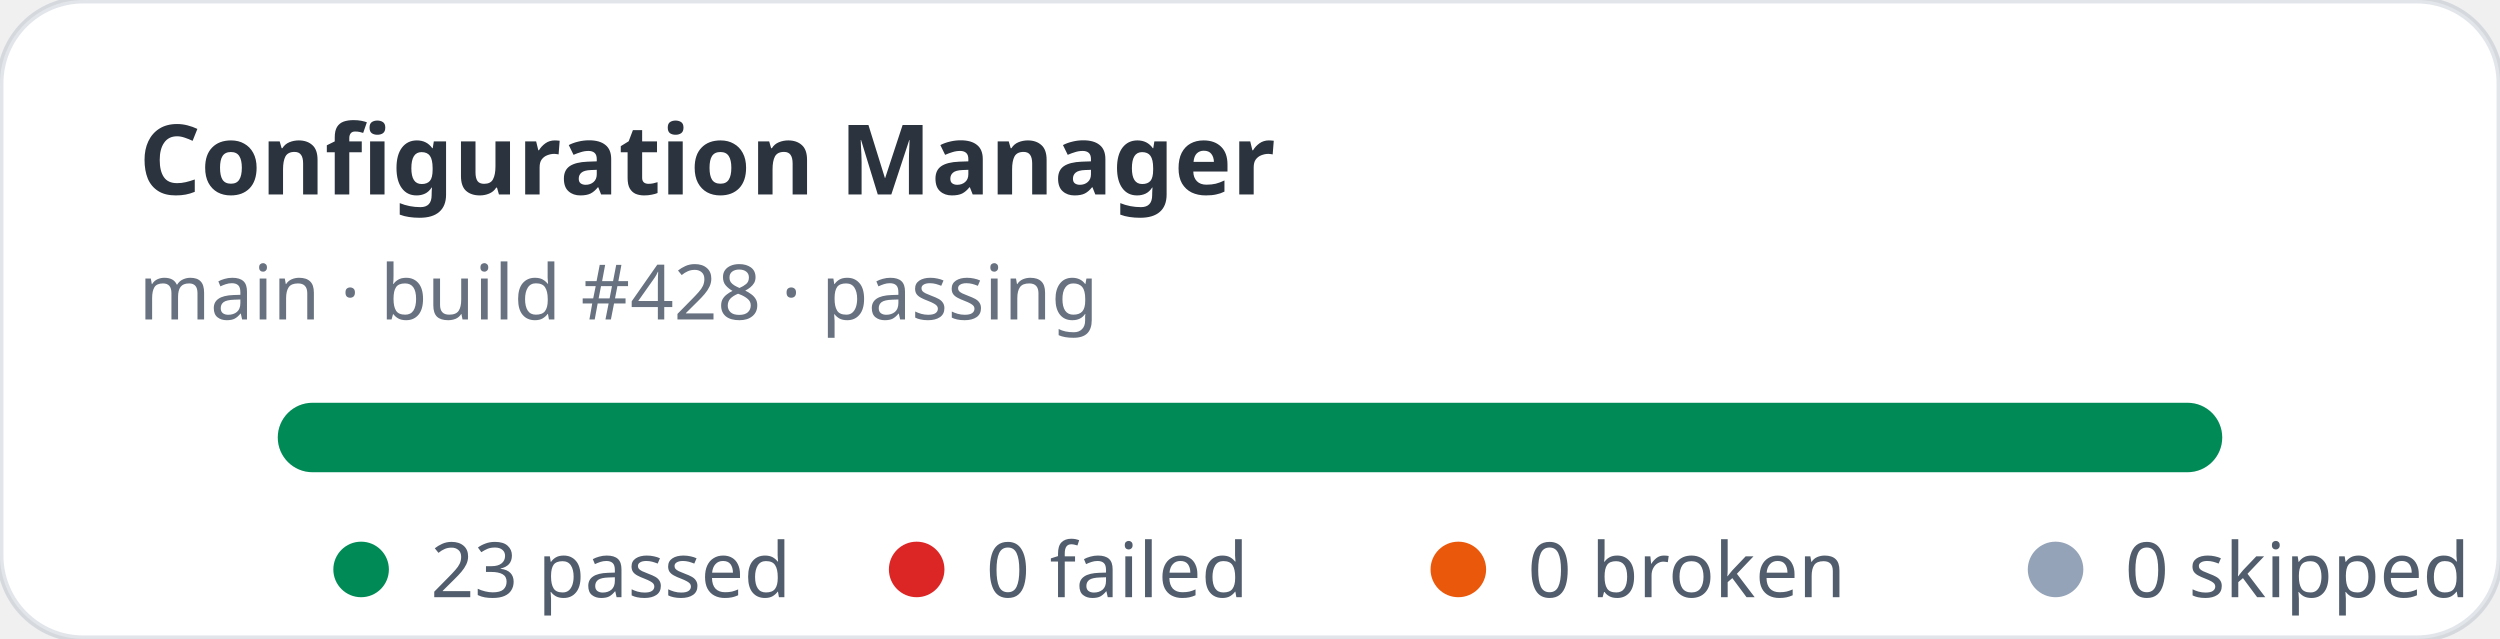
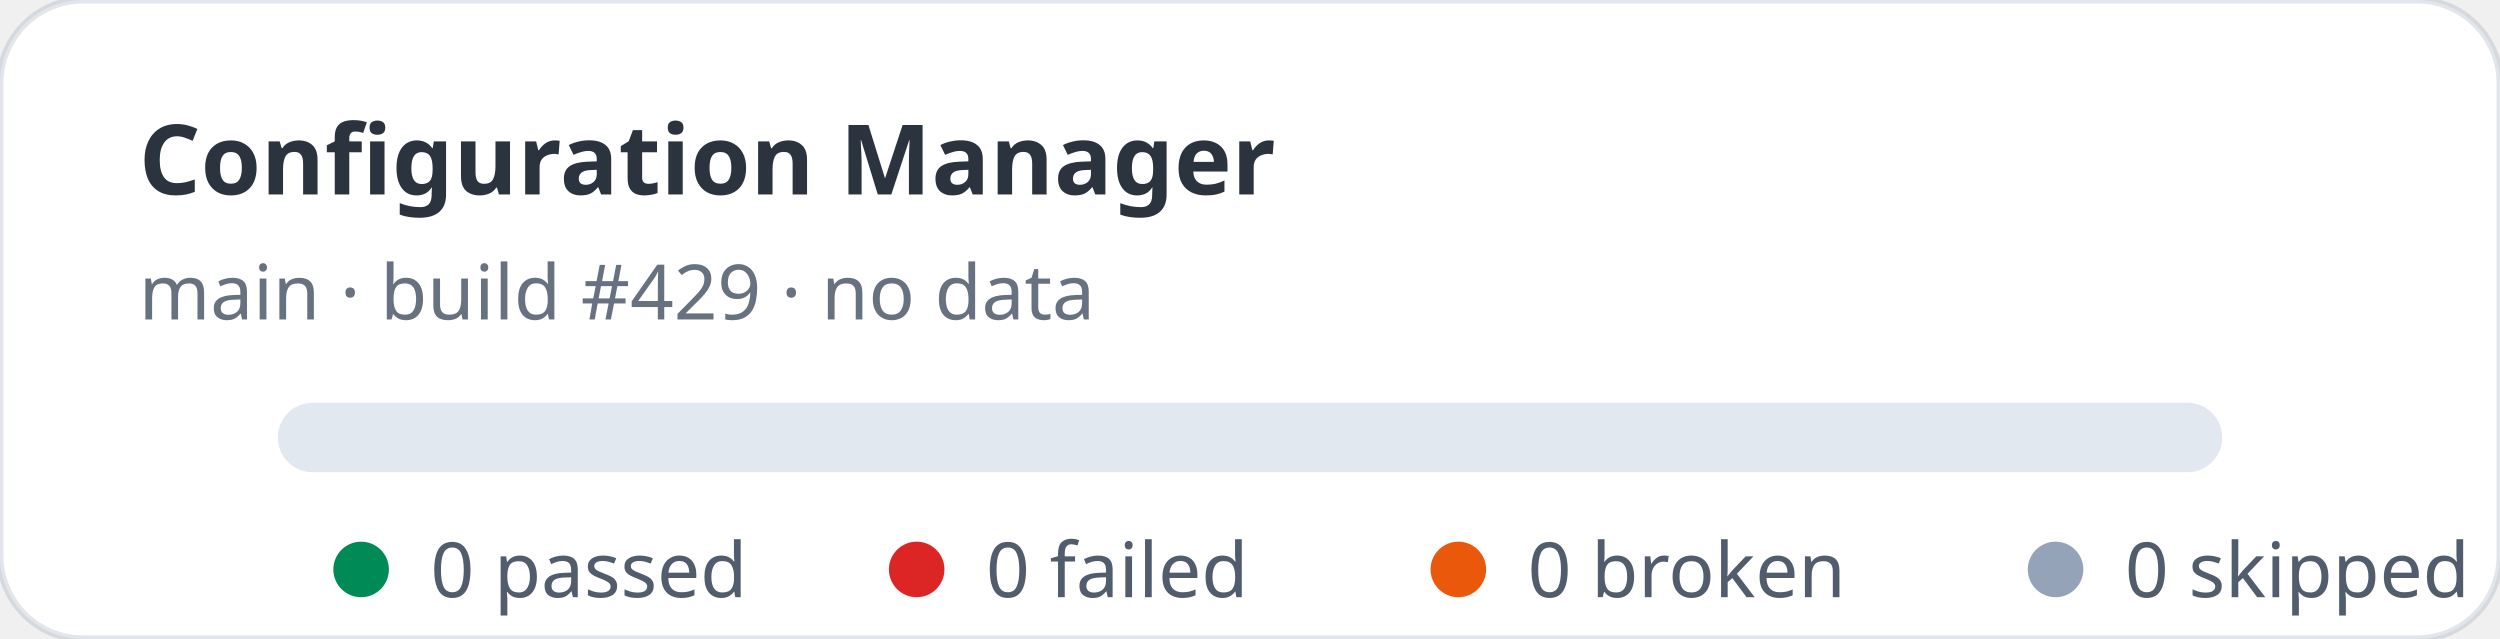
- <svg xmlns="http://www.w3.org/2000/svg" width="360" height="92" viewBox="0 0 360 92" role="img" aria-label="Configuration Manager stats: 23 passed, 0 failed">
+ <svg xmlns="http://www.w3.org/2000/svg" width="360" height="92" viewBox="0 0 360 92" role="img" aria-label="Configuration Manager stats: 0 passed, 0 failed">
  <rect width="360" height="92" rx="12" fill="#ffffff" stroke="rgba(11,48,86,0.12)" />
  <text x="20" y="28" fill="rgba(1,10,24,0.83)" font-family="ui-sans-serif,system-ui,sans-serif" font-size="14" font-weight="700">Configuration Manager</text>
-   <text x="20" y="46" fill="rgba(2,19,44,0.6)" font-family="ui-sans-serif,system-ui,sans-serif" font-size="11">main · build #428 · passing</text>
+   <text x="20" y="46" fill="rgba(2,19,44,0.6)" font-family="ui-sans-serif,system-ui,sans-serif" font-size="11">main · build #429 · no data</text>
  <rect x="40" y="58" width="280" height="10" rx="5" fill="#e2e8f0" />
-   <rect x="40" y="58" width="280" height="10" rx="5" fill="#008a56" />
  <g font-family="ui-sans-serif,system-ui,sans-serif" font-size="11" fill="rgba(1,18,40,0.68)">
    <circle cx="52" cy="82" r="4" fill="#008a56" />
-     <text x="62" y="86">23 passed</text>
+     <text x="62" y="86">0 passed</text>
    <circle cx="132" cy="82" r="4" fill="#dc2626" />
    <text x="142" y="86">0 failed</text>
    <circle cx="210" cy="82" r="4" fill="#ea580c" />
    <text x="220" y="86">0 broken</text>
    <circle cx="296" cy="82" r="4" fill="#94a3b8" />
    <text x="306" y="86">0 skipped</text>
  </g>
</svg>
